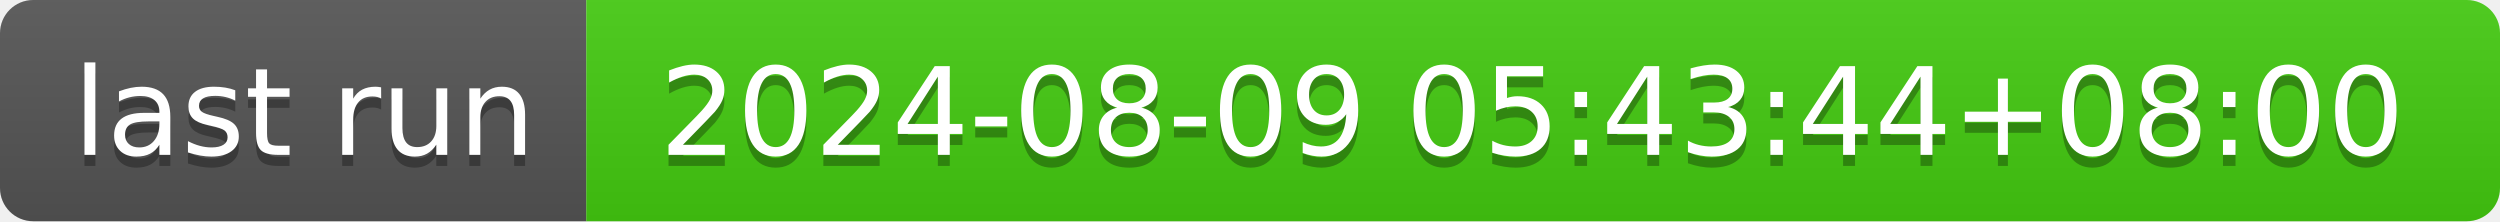
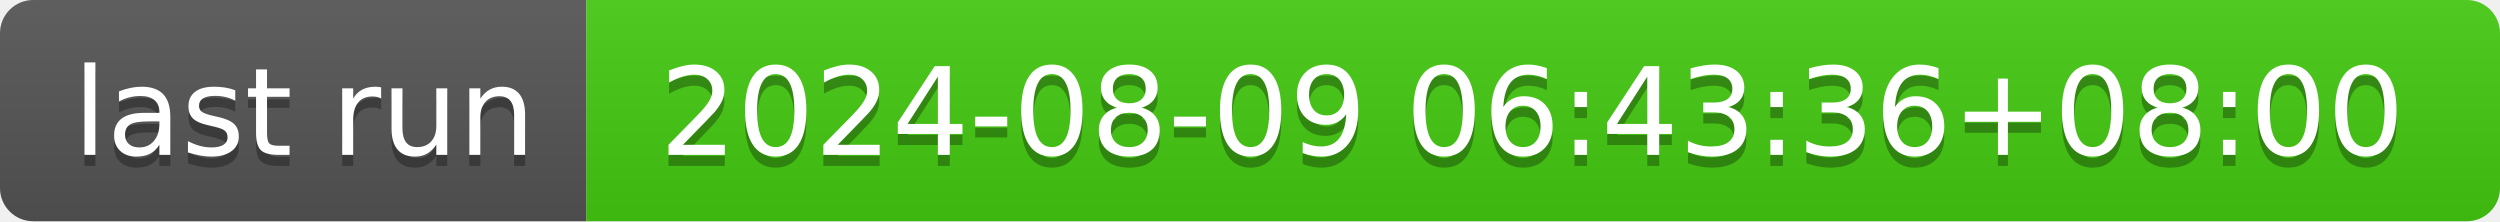
- <svg xmlns="http://www.w3.org/2000/svg" width="226" height="20" role="img" aria-label="last run: 2024-08-09 05:43:44+08:00">
+ <svg xmlns="http://www.w3.org/2000/svg" width="226" height="20" role="img" aria-label="last run: 2024-08-09 06:43:36+08:00">
  <linearGradient id="s" x2="0" y2="100%">
    <stop offset="0" stop-color="#bbb" stop-opacity=".1" />
    <stop offset="1" stop-opacity=".1" />
  </linearGradient>
  <clipPath id="r">
    <rect width="226" height="20" rx="3" fill="#fff" />
  </clipPath>
  <g clip-path="url(#r)">
    <rect width="53" height="20" fill="#555" />
    <rect x="53" width="173" height="20" fill="#4c1" />
    <rect width="226" height="20" fill="url(#s)" />
  </g>
  <g fill="#fff" text-anchor="middle" font-family="Verdana,Geneva,DejaVu Sans,sans-serif" text-rendering="geometricPrecision" font-size="110">
    <text aria-hidden="true" x="275" y="150" fill="#010101" fill-opacity=".3" transform="scale(.1)" textLength="430">last run</text>
    <text x="275" y="140" transform="scale(.1)" fill="#fff" textLength="430">last run</text>
-     <text aria-hidden="true" x="1385" y="150" fill="#010101" fill-opacity=".3" transform="scale(.1)" textLength="1630">2024-08-09 05:43:44+08:00</text>
-     <text x="1385" y="140" transform="scale(.1)" fill="#fff" textLength="1630">2024-08-09 05:43:44+08:00</text>
+     <text aria-hidden="true" x="1385" y="150" fill="#010101" fill-opacity=".3" transform="scale(.1)" textLength="1630">2024-08-09 06:43:36+08:00</text>
+     <text x="1385" y="140" transform="scale(.1)" fill="#fff" textLength="1630">2024-08-09 06:43:36+08:00</text>
  </g>
</svg>
